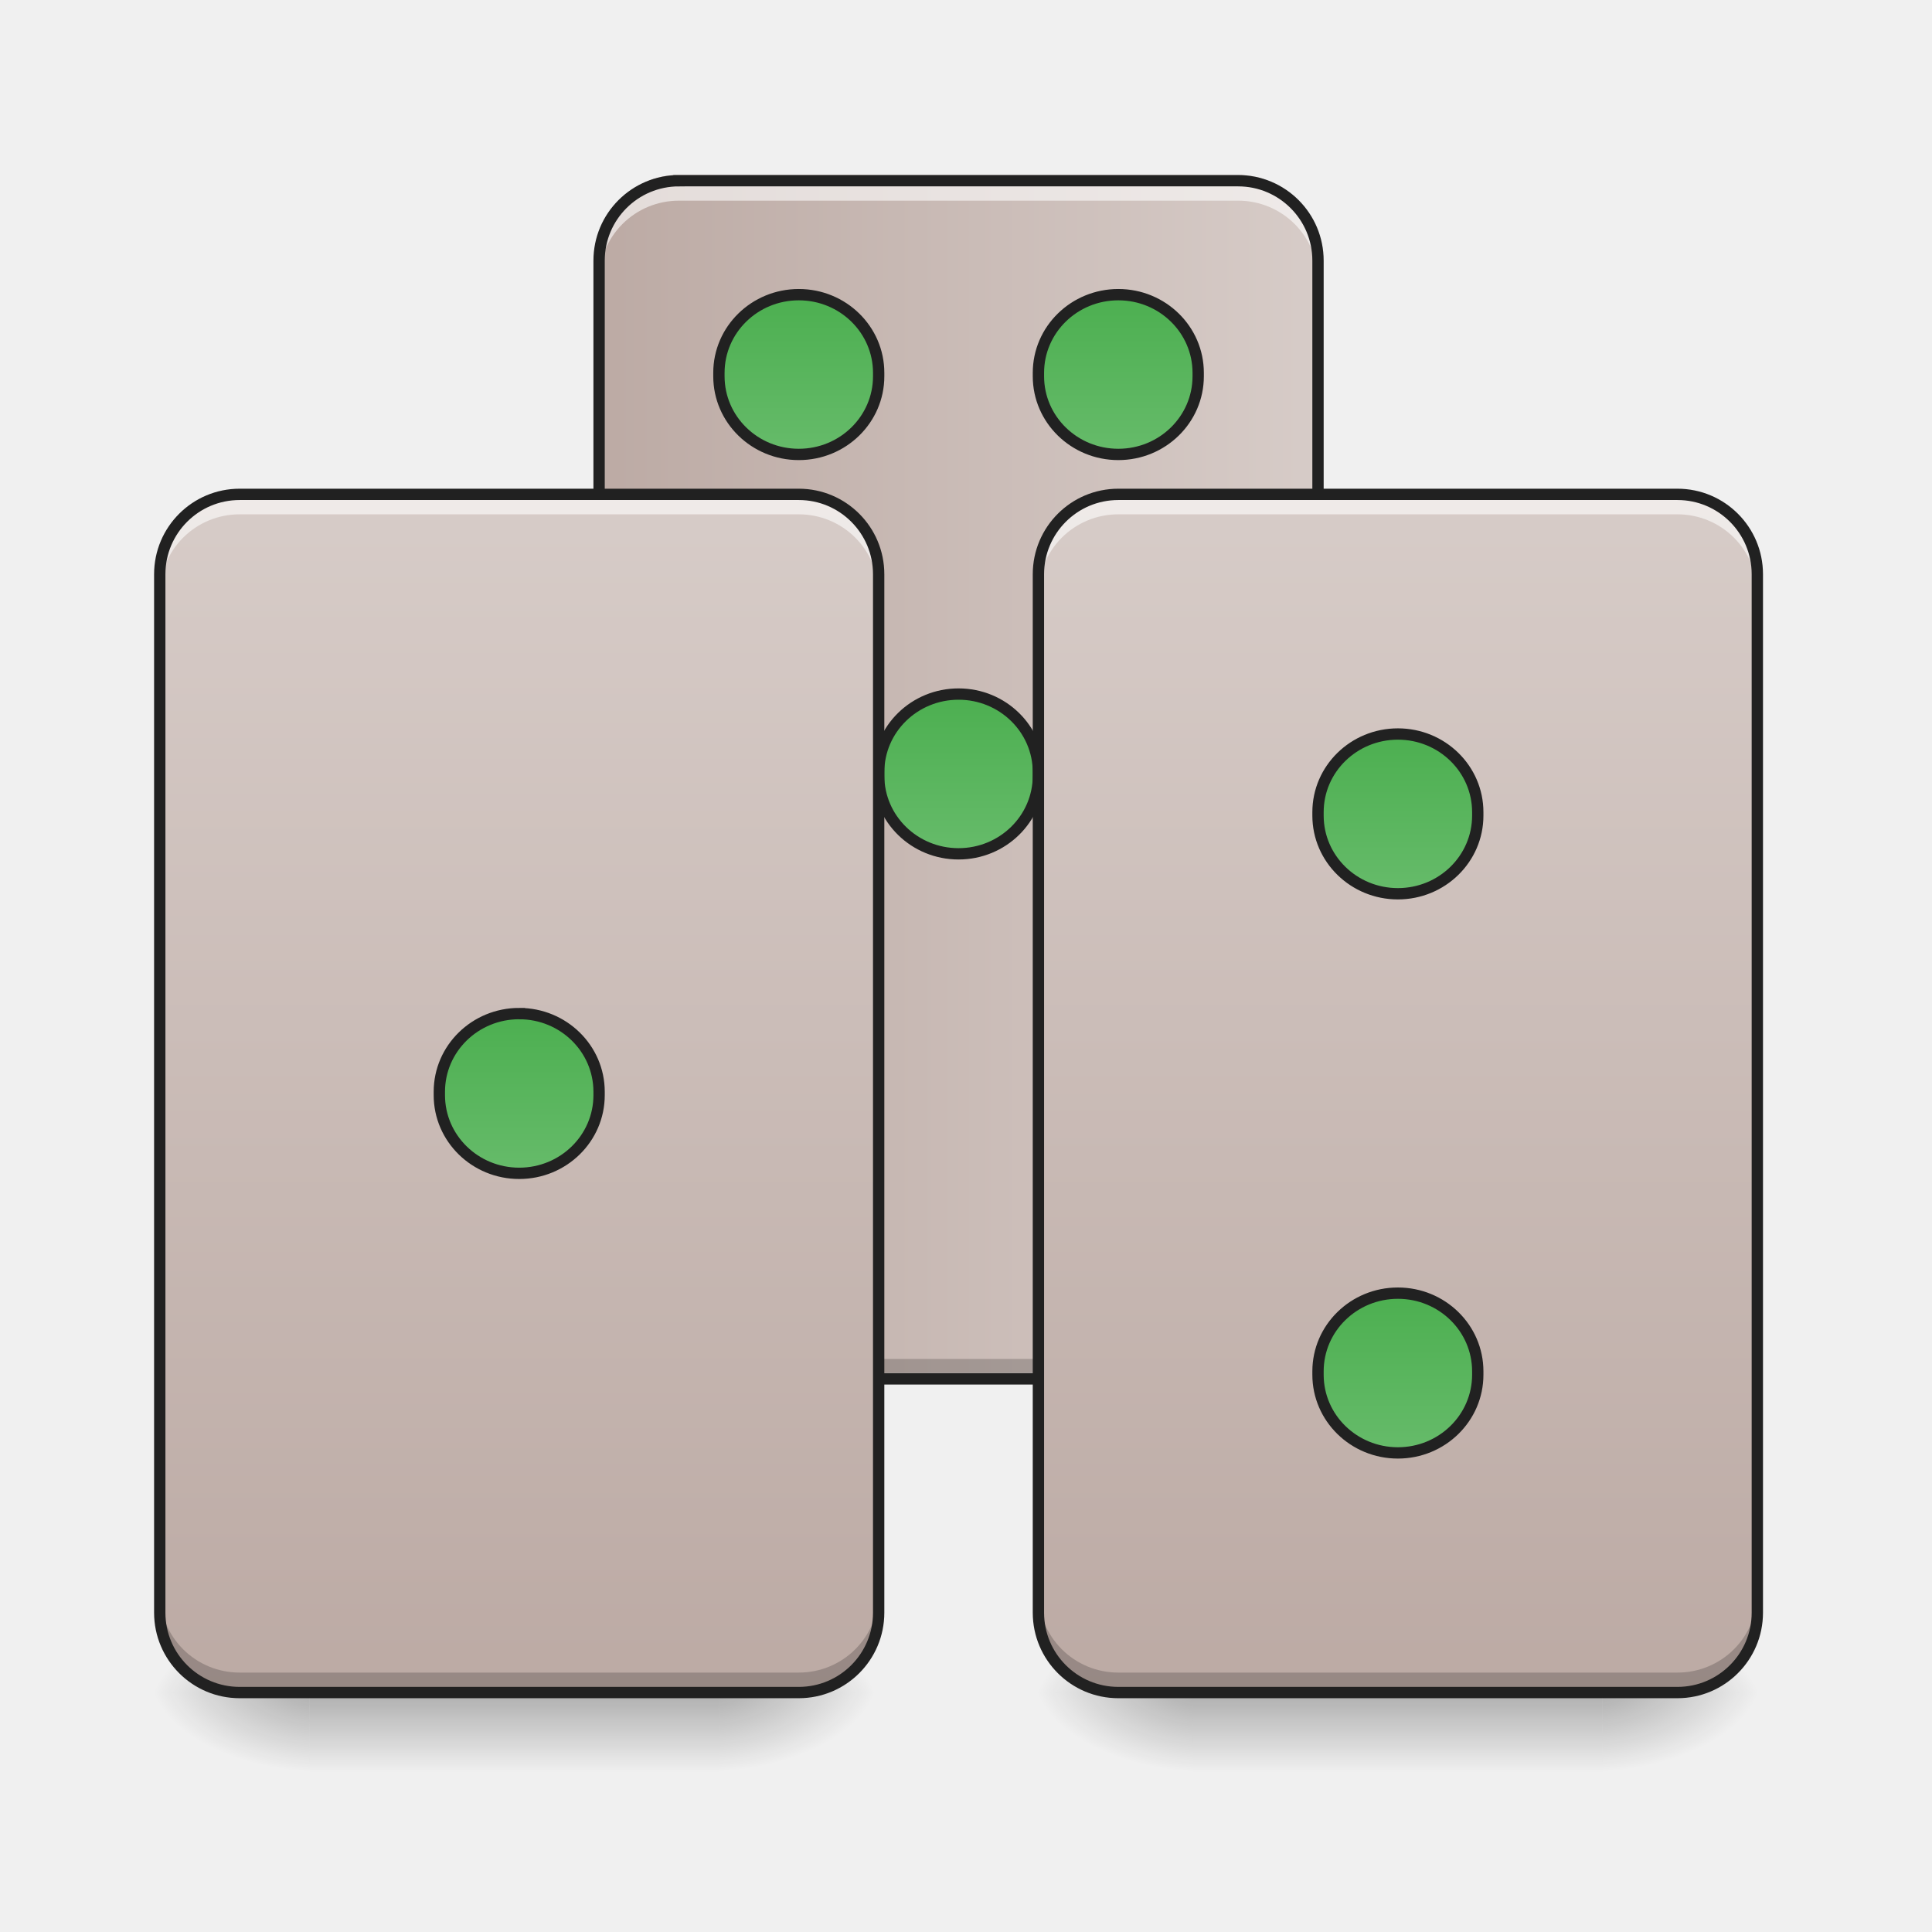
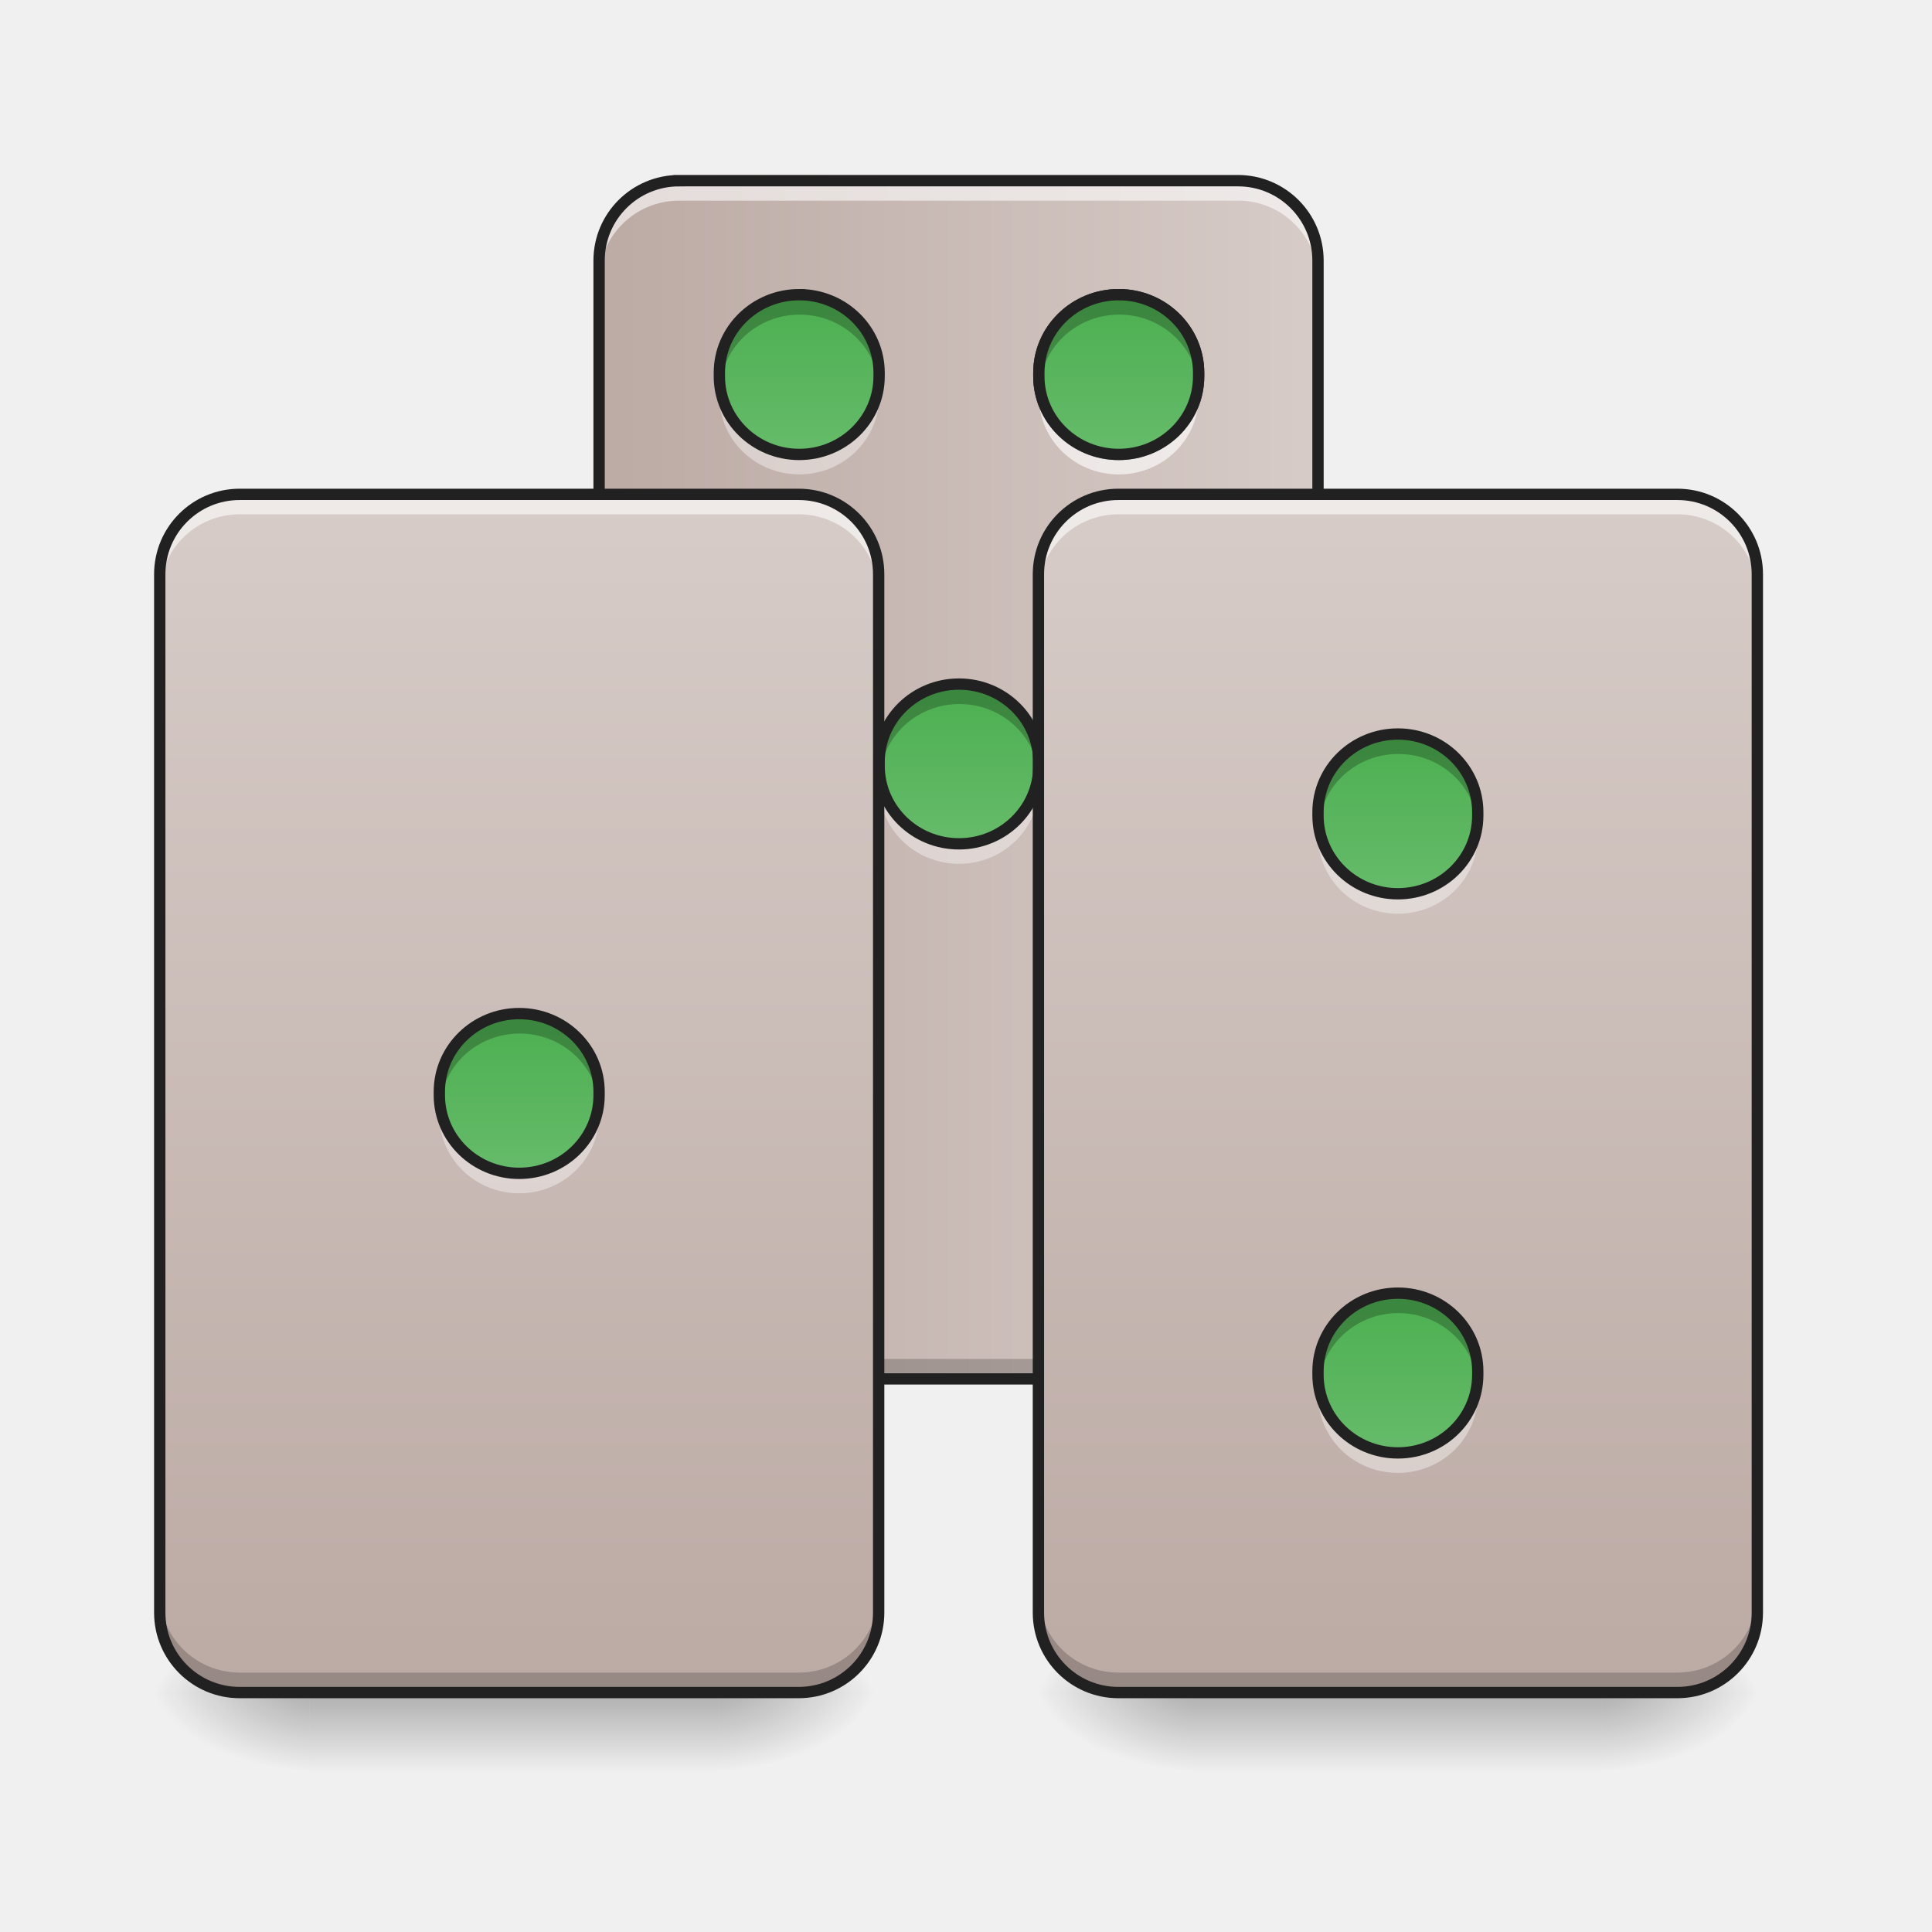
<svg xmlns="http://www.w3.org/2000/svg" width="512pt" height="512pt" viewBox="0 0 512 512">
  <defs>
    <linearGradient id="a" gradientUnits="userSpaceOnUse" x1="254" y1="233.5" x2="254" y2="254.667" gradientTransform="matrix(1.0001 0 0 1.0001 -103.197 215.02)">
      <stop offset="0" stop-opacity=".275" />
      <stop offset="1" stop-opacity="0" />
    </linearGradient>
    <radialGradient id="b" gradientUnits="userSpaceOnUse" cx="450.909" cy="189.579" fx="450.909" fy="189.579" r="21.167" gradientTransform="matrix(0 -1.25012 -2.25021 0 611.82 1017.525)">
      <stop offset="0" stop-opacity=".314" />
      <stop offset=".222" stop-opacity=".275" />
      <stop offset="1" stop-opacity="0" />
    </radialGradient>
    <radialGradient id="c" gradientUnits="userSpaceOnUse" cx="450.909" cy="189.579" fx="450.909" fy="189.579" r="21.167" gradientTransform="matrix(0 1.25012 2.25021 0 -339.272 -120.44)">
      <stop offset="0" stop-opacity=".314" />
      <stop offset=".222" stop-opacity=".275" />
      <stop offset="1" stop-opacity="0" />
    </radialGradient>
    <radialGradient id="d" gradientUnits="userSpaceOnUse" cx="450.909" cy="189.579" fx="450.909" fy="189.579" r="21.167" gradientTransform="matrix(0 -1.25012 2.25021 0 -339.272 1017.525)">
      <stop offset="0" stop-opacity=".314" />
      <stop offset=".222" stop-opacity=".275" />
      <stop offset="1" stop-opacity="0" />
    </radialGradient>
    <radialGradient id="e" gradientUnits="userSpaceOnUse" cx="450.909" cy="189.579" fx="450.909" fy="189.579" r="21.167" gradientTransform="matrix(0 1.25012 -2.25021 0 611.82 -120.44)">
      <stop offset="0" stop-opacity=".314" />
      <stop offset=".222" stop-opacity=".275" />
      <stop offset="1" stop-opacity="0" />
    </radialGradient>
    <linearGradient id="f" gradientUnits="userSpaceOnUse" x1="157.25" y1="-9.917" x2="350.75" y2="-9.917" gradientTransform="matrix(1.0001 0 0 1.0001 0 215.02)">
      <stop offset="0" stop-color="#bcaaa4" />
      <stop offset="1" stop-color="#d7ccc8" />
    </linearGradient>
-     <linearGradient id="g" gradientUnits="userSpaceOnUse" x1="137.583" y1="53.583" x2="137.583" y2="95.917" gradientTransform="translate(116.417 -84.667)">
+     <linearGradient id="g" gradientUnits="userSpaceOnUse" x1="137.583" y1="53.583" x2="137.583" y2="95.917" gradientTransform="matrix(1.0001 0 0 1.0001 116.545 127.7)">
      <stop offset="0" stop-color="#4caf50" />
      <stop offset="1" stop-color="#66bb6a" />
    </linearGradient>
    <linearGradient id="h" gradientUnits="userSpaceOnUse" x1="137.583" y1="233.5" x2="137.583" y2="-84" gradientTransform="matrix(1.0001 0 0 1.0001 0 215.02)">
      <stop offset="0" stop-color="#bcaaa4" />
      <stop offset="1" stop-color="#d7ccc8" />
    </linearGradient>
    <linearGradient id="i" gradientUnits="userSpaceOnUse" x1="254" y1="233.5" x2="254" y2="254.667" gradientTransform="matrix(1.0001 0 0 1.0001 130.981 215.02)">
      <stop offset="0" stop-opacity=".275" />
      <stop offset="1" stop-opacity="0" />
    </linearGradient>
    <radialGradient id="j" gradientUnits="userSpaceOnUse" cx="450.909" cy="189.579" fx="450.909" fy="189.579" r="21.167" gradientTransform="matrix(0 -1.25012 -2.25021 0 845.998 1017.525)">
      <stop offset="0" stop-opacity=".314" />
      <stop offset=".222" stop-opacity=".275" />
      <stop offset="1" stop-opacity="0" />
    </radialGradient>
    <radialGradient id="k" gradientUnits="userSpaceOnUse" cx="450.909" cy="189.579" fx="450.909" fy="189.579" r="21.167" gradientTransform="matrix(0 1.25012 2.25021 0 -105.094 -120.44)">
      <stop offset="0" stop-opacity=".314" />
      <stop offset=".222" stop-opacity=".275" />
      <stop offset="1" stop-opacity="0" />
    </radialGradient>
    <radialGradient id="l" gradientUnits="userSpaceOnUse" cx="450.909" cy="189.579" fx="450.909" fy="189.579" r="21.167" gradientTransform="matrix(0 -1.25012 2.25021 0 -105.094 1017.525)">
      <stop offset="0" stop-opacity=".314" />
      <stop offset=".222" stop-opacity=".275" />
      <stop offset="1" stop-opacity="0" />
    </radialGradient>
    <radialGradient id="m" gradientUnits="userSpaceOnUse" cx="450.909" cy="189.579" fx="450.909" fy="189.579" r="21.167" gradientTransform="matrix(0 1.25012 -2.25021 0 845.998 -120.44)">
      <stop offset="0" stop-opacity=".314" />
      <stop offset=".222" stop-opacity=".275" />
      <stop offset="1" stop-opacity="0" />
    </radialGradient>
    <linearGradient id="n" gradientUnits="userSpaceOnUse" x1="381" y1="233.5" x2="381" y2="-84" gradientTransform="matrix(1.0001 0 0 1.0001 0 215.02)">
      <stop offset="0" stop-color="#bcaaa4" />
      <stop offset="1" stop-color="#d7ccc8" />
    </linearGradient>
-     <linearGradient id="o" gradientUnits="userSpaceOnUse" x1="137.583" y1="53.583" x2="137.583" y2="95.917">
+     <linearGradient id="o" gradientUnits="userSpaceOnUse" x1="137.583" y1="53.583" x2="137.583" y2="95.917" gradientTransform="matrix(1.0001 0 0 1.0001 232.856 140.93)">
      <stop offset="0" stop-color="#4caf50" />
      <stop offset="1" stop-color="#66bb6a" />
    </linearGradient>
-     <linearGradient id="p" gradientUnits="userSpaceOnUse" x1="137.583" y1="53.583" x2="137.583" y2="95.917" gradientTransform="translate(74.083 -190.5)">
+     <linearGradient id="p" gradientUnits="userSpaceOnUse" x1="137.583" y1="53.583" x2="137.583" y2="95.917" gradientTransform="matrix(1.0001 0 0 1.0001 232.856 289.11)">
      <stop offset="0" stop-color="#4caf50" />
      <stop offset="1" stop-color="#66bb6a" />
    </linearGradient>
-     <linearGradient id="q" gradientUnits="userSpaceOnUse" x1="137.583" y1="53.583" x2="137.583" y2="95.917" gradientTransform="translate(232.833 -74.083)">
+     <linearGradient id="q" gradientUnits="userSpaceOnUse" x1="137.583" y1="53.583" x2="137.583" y2="95.917" gradientTransform="matrix(1.0001 0 0 1.0001 0 215.02)">
      <stop offset="0" stop-color="#4caf50" />
      <stop offset="1" stop-color="#66bb6a" />
    </linearGradient>
-     <linearGradient id="r" gradientUnits="userSpaceOnUse" x1="137.583" y1="53.583" x2="137.583" y2="95.917" gradientTransform="translate(232.833 74.083)">
+     <linearGradient id="r" gradientUnits="userSpaceOnUse" x1="137.583" y1="53.583" x2="137.583" y2="95.917" gradientTransform="matrix(1.0001 0 0 1.0001 158.882 24.502)">
      <stop offset="0" stop-color="#4caf50" />
      <stop offset="1" stop-color="#66bb6a" />
    </linearGradient>
-     <linearGradient id="s" gradientUnits="userSpaceOnUse" x1="137.583" y1="53.583" x2="137.583" y2="95.917" gradientTransform="translate(158.75 -190.5)">
+     <linearGradient id="s" gradientUnits="userSpaceOnUse" x1="137.583" y1="53.583" x2="137.583" y2="95.917" gradientTransform="matrix(1.0001 0 0 1.0001 158.882 24.502)">
+       <stop offset="0" stop-color="#4caf50" />
+       <stop offset="1" stop-color="#66bb6a" />
+     </linearGradient>
+     <linearGradient id="t" gradientUnits="userSpaceOnUse" x1="137.583" y1="53.583" x2="137.583" y2="95.917" gradientTransform="matrix(1.0001 0 0 1.0001 74.207 24.502)">
      <stop offset="0" stop-color="#4caf50" />
      <stop offset="1" stop-color="#66bb6a" />
    </linearGradient>
  </defs>
  <path d="M82.027 448.543H190.52v21.168H82.027zm0 0" fill="url(#a)" />
  <path d="M190.52 448.543h42.335v-21.168H190.52zm0 0" fill="url(#b)" />
  <path d="M82.027 448.543H39.691v21.168h42.336zm0 0" fill="url(#c)" />
  <path d="M82.027 448.543H39.691v-21.168h42.336zm0 0" fill="url(#d)" />
  <path d="M190.52 448.543h42.335v21.168H190.52zm0 0" fill="url(#e)" />
  <path d="M179.934 46.336h148.18c11.69 0 21.171 9.48 21.171 21.172v275.191c0 11.692-9.48 21.168-21.172 21.168h-148.18c-11.69 0-21.167-9.476-21.167-21.168V67.508c0-11.692 9.476-21.172 21.168-21.172zm0 0" fill="url(#f)" />
-   <path d="M254-31.084c11.69 0 21.165 9.273 21.165 20.709v.914c0 11.44-9.476 20.713-21.166 20.713s-21.166-9.273-21.166-20.713v-.914c0-11.436 9.476-20.709 21.166-20.709zm0 0" transform="matrix(1.0001 0 0 1.0001 0 215.02)" fill="url(#g)" stroke-width="3" stroke-linecap="round" stroke="#212121" />
  <path d="M179.934 365.418a21.122 21.122 0 0 1-21.168-21.168v-5.293a21.123 21.123 0 0 0 21.168 21.172h148.18a21.124 21.124 0 0 0 21.171-21.172v5.293a21.123 21.123 0 0 1-21.172 21.168zm0 0" fill-opacity=".196" />
  <path d="M179.934 47.887a21.123 21.123 0 0 0-21.168 21.172v5.289a21.122 21.122 0 0 1 21.168-21.168h148.18a21.123 21.123 0 0 1 21.171 21.168v-5.29a21.124 21.124 0 0 0-21.172-21.171zm0 0" fill="#fff" fill-opacity=".588" />
  <path d="M179.934 47.89h148.18c11.69 0 21.171 9.477 21.171 21.169v275.19c0 11.692-9.48 21.169-21.172 21.169h-148.18c-11.69 0-21.167-9.477-21.167-21.168V69.059c0-11.692 9.476-21.168 21.168-21.168zm0 0" fill="none" stroke-width="3" stroke-linecap="round" stroke="#212121" />
+   <path d="M254.14 181.29c11.692 0 21.169 9.273 21.169 20.71v.914c0 11.438-9.477 20.711-21.168 20.711-11.692 0-21.168-9.273-21.168-20.71V202c0-11.438 9.476-20.71 21.168-20.71zm0 0" fill="url(#g)" />
+   <path d="M233.09 205.102c-.078.718-.117 1.449-.117 2.191v.914c0 11.473 9.441 20.711 21.168 20.711 11.726 0 21.168-9.238 21.168-20.711v-.914c0-.742-.04-1.473-.118-2.191-1.109 10.437-10.078 18.523-21.05 18.523-10.973 0-19.942-8.086-21.051-18.523zm0 0" fill="#fff" fill-opacity=".392" />
+   <path d="M233.207 205.102a20.248 20.248 0 0 1-.117-2.188V202c0-11.477 9.441-20.71 21.168-20.71 11.726 0 21.168 9.233 21.168 20.71v.914c0 .738-.04 1.469-.117 2.188-1.11-10.438-10.079-18.52-21.051-18.52-10.973 0-19.942 8.082-21.051 18.52zm0 0" fill-opacity=".235" />
+   <path d="M254.14 181.29c11.692 0 21.168 9.273 21.168 20.71v.914c0 11.438-9.476 20.711-21.168 20.711-11.691 0-21.168-9.273-21.168-20.71V202c0-11.437 9.477-20.71 21.168-20.71zm0 0" fill="none" stroke-width="3" stroke-linecap="round" stroke="#212121" />
  <path d="M63.508 131.012h148.18c11.69 0 21.167 9.476 21.167 21.168v275.195c0 11.691-9.476 21.168-21.167 21.168H63.507c-11.692 0-21.172-9.477-21.172-21.168V152.18c0-11.692 9.48-21.168 21.172-21.168zm0 0" fill="url(#h)" />
  <path d="M316.207 448.543h108.488v21.168H316.207zm0 0" fill="url(#i)" />
  <path d="M424.695 448.543h42.34v-21.168h-42.34zm0 0" fill="url(#j)" />
  <path d="M316.207 448.543h-42.336v21.168h42.336zm0 0" fill="url(#k)" />
  <path d="M316.207 448.543h-42.336v-21.168h42.336zm0 0" fill="url(#l)" />
  <path d="M424.695 448.543h42.34v21.168h-42.34zm0 0" fill="url(#m)" />
  <path d="M296.363 131.012h148.18c11.691 0 21.168 9.476 21.168 21.168v275.195c0 11.691-9.477 21.168-21.168 21.168h-148.18c-11.691 0-21.172-9.477-21.172-21.168V152.18c0-11.692 9.48-21.168 21.172-21.168zm0 0" fill="url(#n)" />
-   <path d="M137.585 53.584c11.69 0 21.165 9.272 21.165 20.709v.914c0 11.436-9.475 20.709-21.165 20.709s-21.166-9.273-21.166-20.71v-.913c0-11.437 9.475-20.71 21.166-20.71zm0 0" transform="matrix(1.0001 0 0 1.0001 0 215.02)" fill="url(#o)" stroke-width="3" stroke-linecap="round" stroke="#212121" />
-   <path d="M211.667-136.918c11.69 0 21.166 9.273 21.166 20.71v.917c0 11.437-9.475 20.71-21.166 20.71-11.69 0-21.166-9.273-21.166-20.71v-.918c0-11.436 9.476-20.709 21.166-20.709zm0 0" transform="matrix(1.0001 0 0 1.0001 0 215.02)" fill="url(#p)" stroke-width="3" stroke-linecap="round" stroke="#212121" />
-   <path d="M370.418-20.499c11.69 0 21.166 9.273 21.166 20.709v.914c0 11.436-9.476 20.709-21.166 20.709s-21.166-9.273-21.166-20.71V.21c0-11.436 9.475-20.709 21.166-20.709zm0 0" transform="matrix(1.0001 0 0 1.0001 0 215.02)" fill="url(#q)" stroke-width="3" stroke-linecap="round" stroke="#212121" />
-   <path d="M370.418 127.666c11.69 0 21.166 9.273 21.166 20.71v.913c0 11.44-9.476 20.71-21.166 20.71s-21.166-9.27-21.166-20.71v-.914c0-11.436 9.475-20.709 21.166-20.709zm0 0" transform="matrix(1.0001 0 0 1.0001 0 215.02)" fill="url(#r)" stroke-width="3" stroke-linecap="round" stroke="#212121" />
-   <path d="M296.335-136.918c11.69 0 21.166 9.273 21.166 20.71v.917c0 11.437-9.476 20.71-21.166 20.71s-21.17-9.273-21.17-20.71v-.918c0-11.436 9.48-20.709 21.17-20.709zm0 0" transform="matrix(1.0001 0 0 1.0001 0 215.02)" fill="url(#s)" stroke-width="3" stroke-linecap="round" stroke="#212121" />
  <path d="M63.508 448.543a21.123 21.123 0 0 1-21.172-21.168v-5.293a21.123 21.123 0 0 0 21.172 21.168h148.18a21.122 21.122 0 0 0 21.167-21.168v5.293a21.122 21.122 0 0 1-21.167 21.168zm0 0" fill-opacity=".196" />
  <path d="M63.508 131.012a21.123 21.123 0 0 0-21.172 21.168v5.293a21.123 21.123 0 0 1 21.172-21.168h148.18a21.122 21.122 0 0 1 21.167 21.168v-5.293a21.122 21.122 0 0 0-21.167-21.168zm0 0" fill="#fff" fill-opacity=".588" />
  <path d="M63.508 131.012h148.18c11.69 0 21.167 9.476 21.167 21.168v275.195c0 11.691-9.476 21.168-21.168 21.168H63.507c-11.69 0-21.171-9.477-21.171-21.168V152.18c0-11.692 9.48-21.168 21.172-21.168zm0 0" fill="none" stroke-width="3" stroke-linecap="round" stroke="#212121" />
  <path d="M296.363 448.543a21.123 21.123 0 0 1-21.172-21.168v-5.293a21.123 21.123 0 0 0 21.172 21.168h148.18a21.122 21.122 0 0 0 21.168-21.168v5.293a21.122 21.122 0 0 1-21.168 21.168zm0 0" fill-opacity=".196" />
  <path d="M296.363 131.012a21.123 21.123 0 0 0-21.172 21.168v5.293a21.123 21.123 0 0 1 21.172-21.168h148.18a21.122 21.122 0 0 1 21.168 21.168v-5.293a21.122 21.122 0 0 0-21.168-21.168zm0 0" fill="#fff" fill-opacity=".588" />
  <path d="M296.363 131.012h148.18c11.691 0 21.168 9.476 21.168 21.168v275.195c0 11.691-9.477 21.168-21.168 21.168h-148.18c-11.691 0-21.172-9.477-21.172-21.168V152.18c0-11.692 9.48-21.168 21.172-21.168zm0 0" fill="none" stroke-width="3" stroke-linecap="round" stroke="#212121" />
+   <path d="M370.453 194.52c11.692 0 21.168 9.273 21.168 20.71v.915c0 11.437-9.476 20.71-21.168 20.71-11.691 0-21.168-9.273-21.168-20.71v-.915c0-11.437 9.477-20.71 21.168-20.71zm0 0" fill="url(#o)" />
+   <path d="M349.398 218.332a21.32 21.32 0 0 0-.113 2.191v.915c0 11.472 9.438 20.71 21.168 20.71 11.727 0 21.168-9.238 21.168-20.71v-.915c0-.742-.039-1.472-.117-2.191-1.11 10.438-10.082 18.523-21.05 18.523-10.974 0-19.942-8.085-21.056-18.523zm0 0" fill="#fff" fill-opacity=".392" />
+   <path d="M349.516 218.332a21.297 21.297 0 0 1-.118-2.187v-.915c0-11.476 9.442-20.71 21.172-20.71 11.727 0 21.168 9.234 21.168 20.71v.915c0 .738-.043 1.468-.117 2.187-1.11-10.437-10.082-18.52-21.05-18.52-10.973 0-19.942 8.083-21.055 18.52zm0 0" fill-opacity=".235" />
+   <path d="M370.453 194.52c11.691 0 21.168 9.273 21.168 20.71v.915c0 11.437-9.477 20.71-21.168 20.71-11.691 0-21.168-9.273-21.168-20.71v-.915c0-11.437 9.477-20.71 21.168-20.71zm0 0" fill="none" stroke-width="3" stroke-linecap="round" stroke="#212121" />
+   <path d="M370.453 342.7c11.692 0 21.168 9.273 21.168 20.71v.914c0 11.442-9.476 20.711-21.168 20.711-11.691 0-21.168-9.27-21.168-20.71v-.915c0-11.437 9.477-20.71 21.168-20.71zm0 0" fill="url(#p)" />
+   <path d="M349.398 366.516c-.074.718-.113 1.449-.113 2.187v.914c0 11.477 9.438 20.711 21.168 20.711 11.727 0 21.168-9.234 21.168-20.71v-.915c0-.738-.039-1.469-.117-2.187-1.11 10.437-10.082 18.52-21.05 18.52-10.974 0-19.942-8.083-21.056-18.52zm0 0" fill="#fff" fill-opacity=".392" />
+   <path d="M349.516 366.516a21.314 21.314 0 0 1-.118-2.192v-.914c0-11.473 9.442-20.71 21.172-20.71 11.727 0 21.168 9.238 21.168 20.71v.914c0 .742-.043 1.473-.117 2.192-1.11-10.438-10.082-18.524-21.05-18.524-10.973 0-19.942 8.086-21.055 18.524zm0 0" fill-opacity=".235" />
+   <path d="M370.453 342.7c11.691 0 21.168 9.273 21.168 20.71v.914c0 11.442-9.477 20.711-21.168 20.711-11.691 0-21.168-9.27-21.168-20.71v-.915c0-11.437 9.477-20.71 21.168-20.71zm0 0" fill="none" stroke-width="3" stroke-linecap="round" stroke="#212121" />
+   <path d="M137.598 268.61c11.691 0 21.168 9.273 21.168 20.71v.914c0 11.438-9.477 20.711-21.168 20.711-11.692 0-21.168-9.273-21.168-20.71v-.915c0-11.437 9.476-20.71 21.168-20.71zm0 0" fill="url(#q)" />
+   <path d="M116.543 292.422c-.074.723-.113 1.45-.113 2.191v.914c0 11.473 9.437 20.711 21.168 20.711 11.726 0 21.168-9.238 21.168-20.71v-.915c0-.742-.04-1.468-.118-2.191-1.109 10.441-10.082 18.523-21.05 18.523-10.973 0-19.942-8.082-21.055-18.523zm0 0" fill="#fff" fill-opacity=".392" />
+   <path d="M116.66 292.422a21.297 21.297 0 0 1-.117-2.188v-.914c0-11.472 9.441-20.71 21.172-20.71 11.726 0 21.168 9.238 21.168 20.71v.914c0 .739-.043 1.47-.117 2.188-1.11-10.438-10.082-18.52-21.051-18.52-10.973 0-19.942 8.082-21.055 18.52zm0 0" fill-opacity=".235" />
+   <path d="M137.597 268.61c11.692 0 21.168 9.273 21.168 20.71v.914c0 11.438-9.476 20.711-21.168 20.711-11.69 0-21.167-9.273-21.167-20.71v-.915c0-11.437 9.476-20.71 21.167-20.71zm0 0" fill="none" stroke-width="3" stroke-linecap="round" stroke="#212121" />
+   <path d="M296.477 78.09c11.691 0 21.171 9.273 21.171 20.71v.919c0 11.437-9.48 20.71-21.171 20.71-11.688 0-21.168-9.273-21.168-20.71V98.8c0-11.438 9.48-20.711 21.168-20.711zm0 0" fill="url(#r)" />
+   <path d="M275.426 101.906c-.074.719-.117 1.45-.117 2.188v.914c0 11.476 9.441 20.71 21.168 20.71 11.73 0 21.171-9.234 21.171-20.71v-.914c0-.739-.043-1.469-.117-2.188-1.113 10.438-10.082 18.524-21.054 18.524-10.97 0-19.942-8.086-21.051-18.524zm0 0" fill="#fff" fill-opacity=".392" />
+   <path d="M275.543 101.906a21.297 21.297 0 0 1-.117-2.187V98.8c0-11.473 9.441-20.711 21.168-20.711 11.73 0 21.172 9.238 21.172 20.71v.919c0 .738-.043 1.469-.118 2.187-1.113-10.437-10.082-18.523-21.054-18.523-10.969 0-19.942 8.086-21.051 18.523zm0 0" fill-opacity=".235" />
+   <path d="M296.476 78.09c11.692 0 21.172 9.273 21.172 20.71v.919c0 11.437-9.48 20.71-21.172 20.71-11.687 0-21.168-9.273-21.168-20.71V98.8c0-11.438 9.48-20.711 21.168-20.711zm0 0" fill="none" stroke-width="3" stroke-linecap="round" stroke="#212121" />
+   <path d="M296.477 78.09c11.691 0 21.171 9.273 21.171 20.71v.919c0 11.437-9.48 20.71-21.171 20.71-11.688 0-21.168-9.273-21.168-20.71V98.8c0-11.438 9.48-20.711 21.168-20.711zm0 0" fill="url(#s)" />
+   <path d="M275.426 101.906c-.074.719-.117 1.45-.117 2.188v.914c0 11.476 9.441 20.71 21.168 20.71 11.73 0 21.171-9.234 21.171-20.71v-.914c0-.739-.043-1.469-.117-2.188-1.113 10.438-10.082 18.524-21.054 18.524-10.97 0-19.942-8.086-21.051-18.524zm0 0" fill="#fff" fill-opacity=".392" />
+   <path d="M275.543 101.906a21.297 21.297 0 0 1-.117-2.187V98.8c0-11.473 9.441-20.711 21.168-20.711 11.73 0 21.172 9.238 21.172 20.71v.919c0 .738-.043 1.469-.118 2.187-1.113-10.437-10.082-18.523-21.054-18.523-10.969 0-19.942 8.086-21.051 18.523zm0 0" fill-opacity=".235" />
+   <path d="M296.476 78.09c11.692 0 21.172 9.273 21.172 20.71v.919c0 11.437-9.48 20.71-21.172 20.71-11.687 0-21.168-9.273-21.168-20.71V98.8c0-11.438 9.48-20.711 21.168-20.711zm0 0" fill="none" stroke-width="3" stroke-linecap="round" stroke="#212121" />
+   <path d="M211.805 78.09c11.691 0 21.168 9.273 21.168 20.71v.919c0 11.437-9.477 20.71-21.168 20.71-11.692 0-21.168-9.273-21.168-20.71V98.8c0-11.438 9.476-20.711 21.168-20.711zm0 0" fill="url(#t)" />
+   <path d="M190.75 101.906c-.074.719-.113 1.45-.113 2.188v.914c0 11.476 9.441 20.71 21.168 20.71 11.726 0 21.168-9.234 21.168-20.71v-.914c0-.739-.04-1.469-.118-2.188-1.109 10.438-10.078 18.524-21.05 18.524-10.973 0-19.942-8.086-21.055-18.524zm0 0" fill="#fff" fill-opacity=".392" />
+   <path d="M190.867 101.906a21.297 21.297 0 0 1-.117-2.187V98.8c0-11.473 9.441-20.711 21.172-20.711 11.726 0 21.168 9.238 21.168 20.71v.919c0 .738-.04 1.469-.117 2.187-1.11-10.437-10.082-18.523-21.051-18.523-10.973 0-19.942 8.086-21.055 18.523zm0 0" fill-opacity=".235" />
+   <path d="M211.805 78.09c11.69 0 21.167 9.273 21.167 20.71v.919c0 11.437-9.476 20.71-21.167 20.71-11.692 0-21.168-9.273-21.168-20.71V98.8c0-11.438 9.476-20.711 21.168-20.711zm0 0" fill="none" stroke-width="3" stroke-linecap="round" stroke="#212121" />
</svg>
